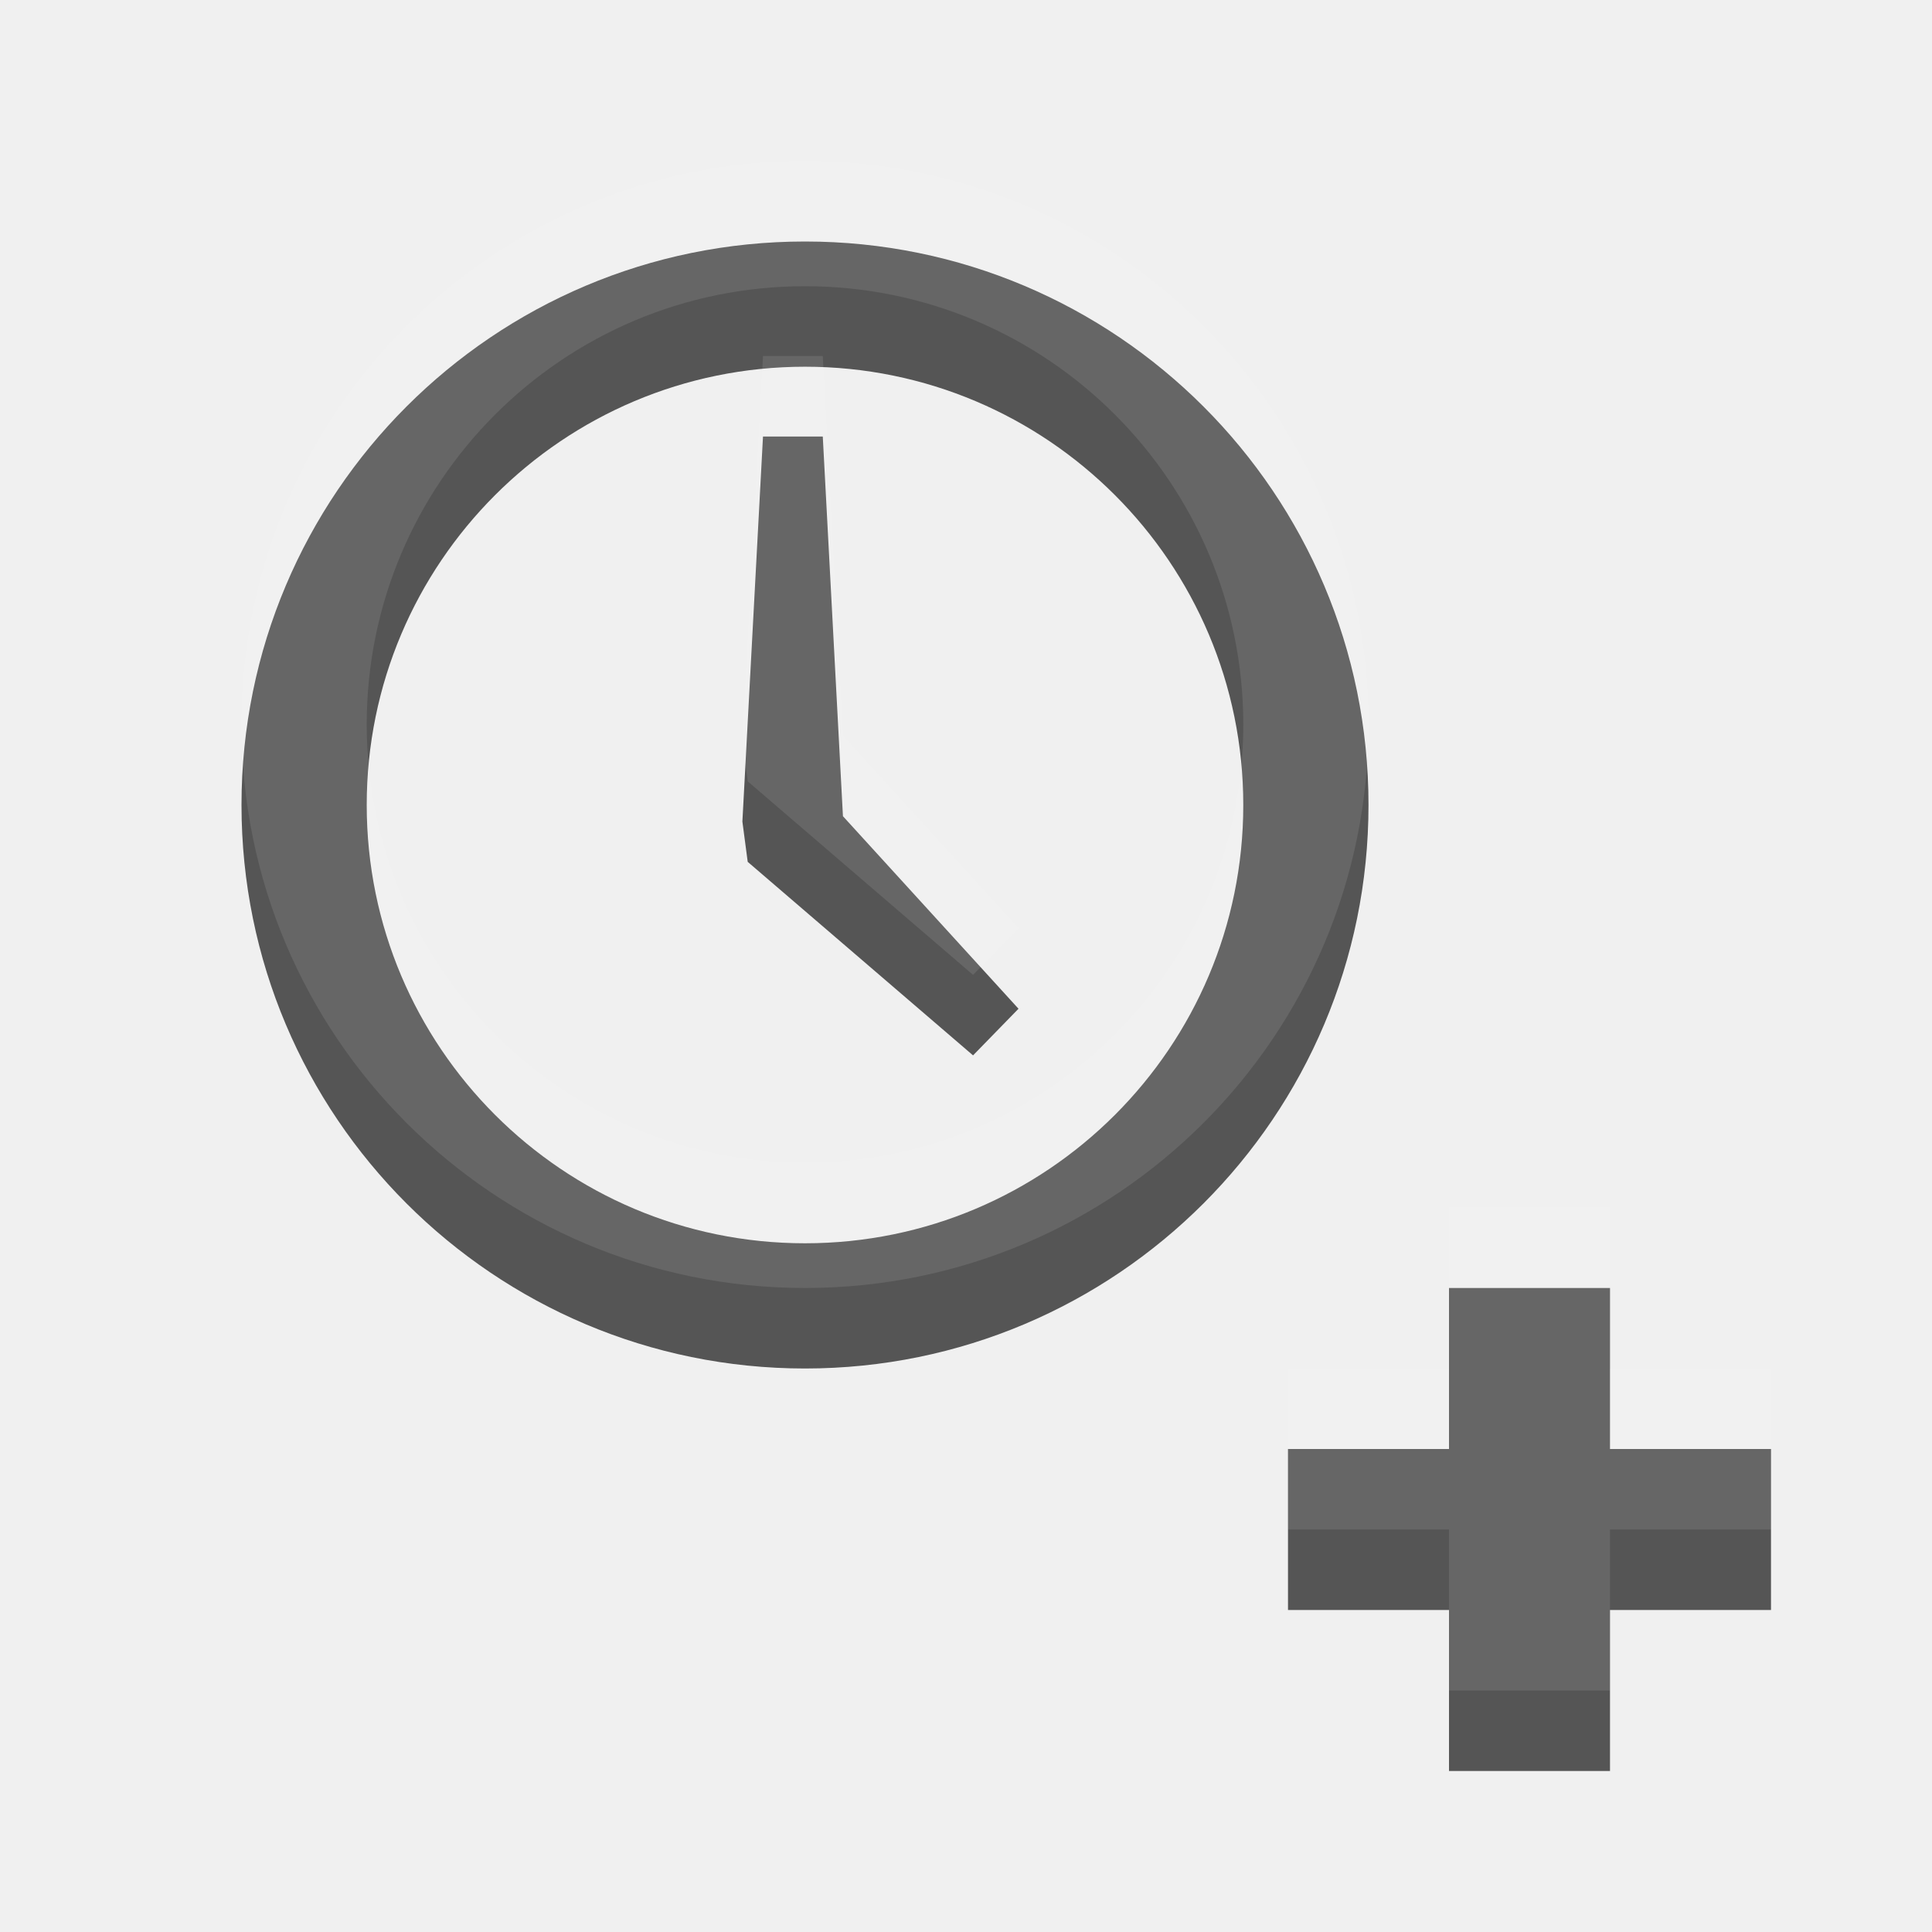
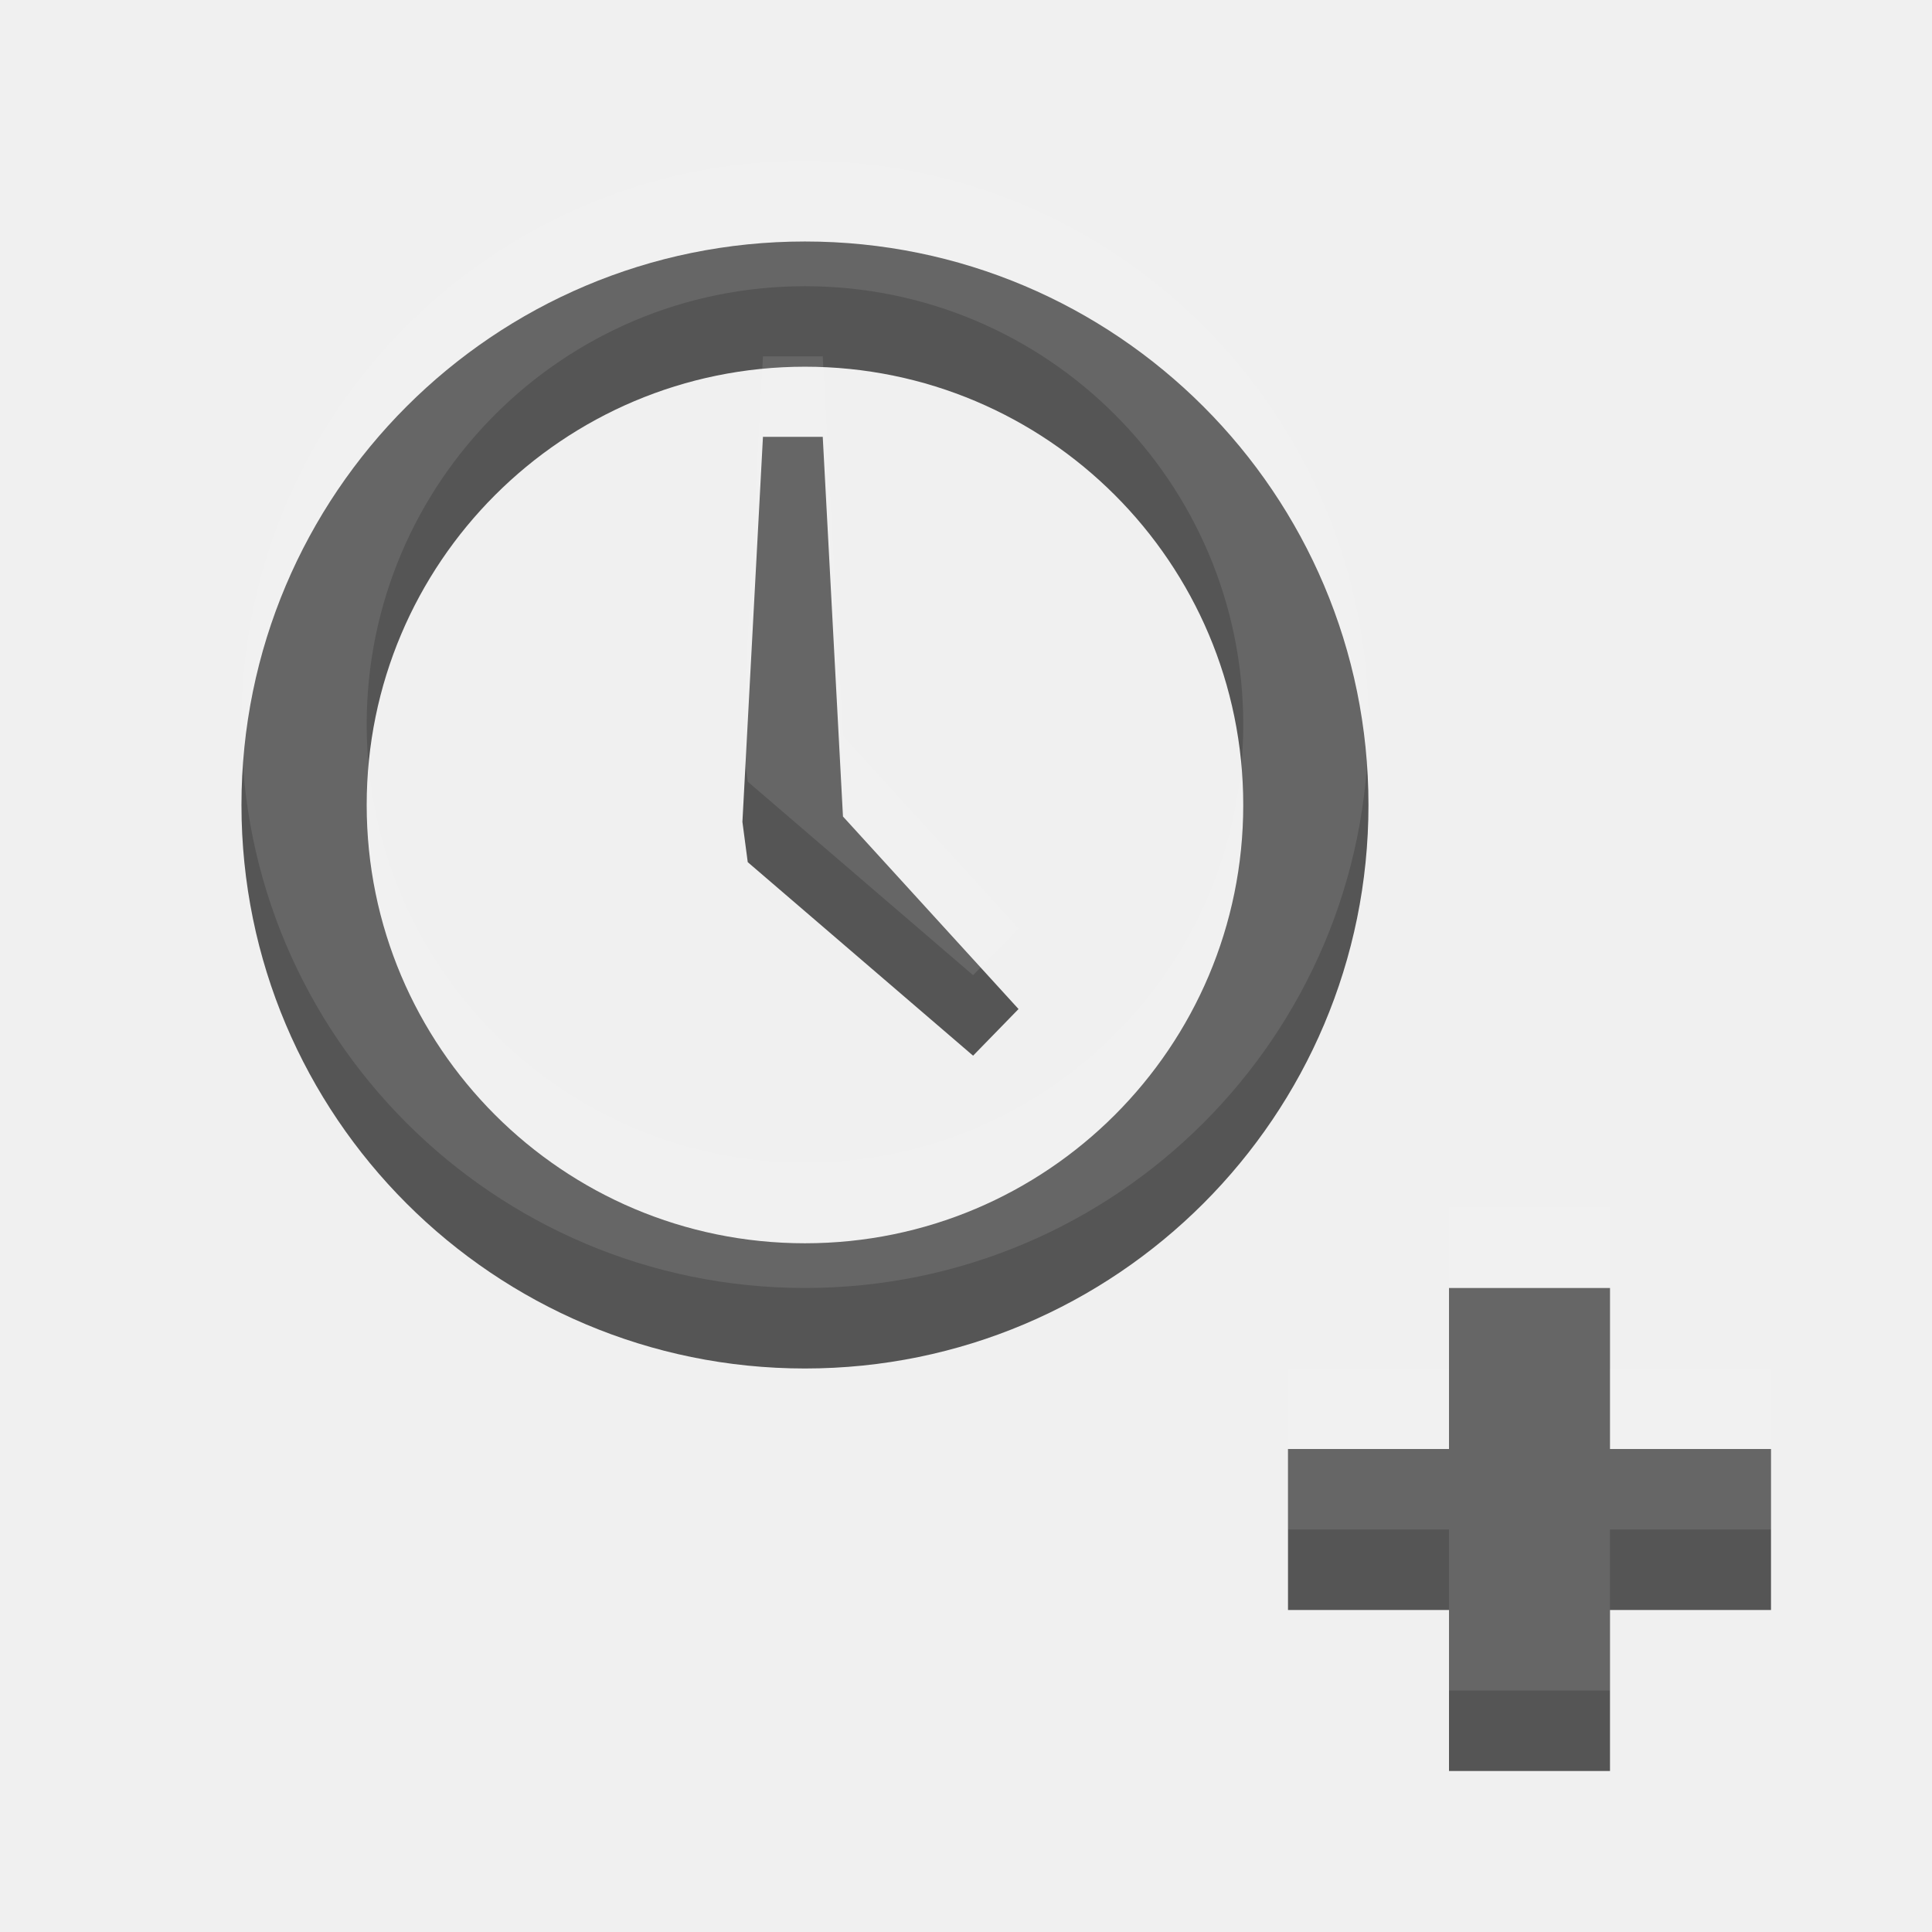
- <svg xmlns="http://www.w3.org/2000/svg" width="24" height="24" id="svg3495" version="1.1">
-   <defs id="defs3497">
-     <clipPath clipPathUnits="userSpaceOnUse" id="clipPath3669">
-       <path d="M 0,96 96,96 96,0 0,0 0,96 z" id="path3671" />
+ <svg xmlns="http://www.w3.org/2000/svg" xmlns:xlink="http://www.w3.org/1999/xlink" viewBox="0 0 24 24">
+   <defs>
+     <clipPath>
+       <path d="m0 96h96v-96h-96v96" />
    </clipPath>
  </defs>
-   <g id="layer1" transform="translate(1,-25)">
-     <g id="g3860" transform="translate(1,0)">
-       <g transform="translate(0.691495,18.1127)" id="g3852" />
-       <rect y="43" x="14" height="2" width="6" id="rect3856" style="color:#000000;fill:#555555;fill-opacity:1;fill-rule:nonzero;stroke:none;stroke-width:2;marker:none;visibility:visible;display:inline;overflow:visible;enable-background:accumulate" />
-       <rect style="color:#000000;fill:#555555;fill-opacity:1;fill-rule:nonzero;stroke:none;stroke-width:2;marker:none;visibility:visible;display:inline;overflow:visible;enable-background:accumulate" id="rect3858" width="6" height="2" x="41" y="16" transform="matrix(0,1,1,0,0,0)" />
+   <g transform="translate(1-25)">
+     <g color="#000">
+       <g transform="translate(1)" fill="#555">
+         <path d="m14 43h6v2h-6z" id="2" />
+         <path transform="matrix(0 1 1 0 0 0)" d="m41 16h6v2h-6z" id="3" />
+       </g>
+       <g transform="translate(1-1)" opacity=".1" fill="#fff">
+         <use xlink:href="#2" />
+         <use xlink:href="#3" />
+       </g>
    </g>
-     <g id="g3879" style="opacity:0.1;fill:#ffffff;fill-opacity:1" transform="translate(1,-1)">
-       <g id="g3881" transform="translate(0.691495,18.1127)" style="fill:#ffffff;fill-opacity:1" />
-       <rect style="color:#000000;fill:#ffffff;fill-opacity:1;fill-rule:nonzero;stroke:none;stroke-width:2;marker:none;visibility:visible;display:inline;overflow:visible;enable-background:accumulate" id="rect3887" width="6" height="2" x="14" y="43" />
-       <rect transform="matrix(0,1,1,0,0,0)" y="16" x="41" height="2" width="6" id="rect3889" style="color:#000000;fill:#ffffff;fill-opacity:1;fill-rule:nonzero;stroke:none;stroke-width:2;marker:none;visibility:visible;display:inline;overflow:visible;enable-background:accumulate" />
+     <g transform="matrix(.77778 0 0 .77778.444 6.222)" fill="#555">
+       <path transform="translate(0 26)" d="m11 2c-4.971 0-9 4.03-9 9 0 4.971 4.03 9 9 9 4.971 0 9-4.03 9-9 0-4.971-4.03-9-9-9m0 2c3.866 0 7 3.134 7 7 0 3.866-3.134 7-7 7-3.866 0-7-3.134-7-7 0-3.866 3.134-7 7-7" color="#000" id="0" />
+       <path d="m11.284 31.12h-.955l-.328 6.15.085.643 3.599 3.091.726-.745-2.804-3.075z" id="1" />
    </g>
-     <g transform="matrix(0.7777778,0,0,0.7777778,0.4444444,6.222222)" id="g3825">
-       <path transform="translate(0,26)" id="path3810" d="m 11,2 c -4.971,0 -9,4.029 -9,9 0,4.971 4.029,9 9,9 4.971,0 9,-4.029 9,-9 0,-4.971 -4.029,-9 -9,-9 z m 0,2 c 3.866,0 7,3.134 7,7 0,3.866 -3.134,7 -7,7 C 7.134,18 4,14.866 4,11 4,7.134 7.134,4 11,4 z" style="color:#000000;fill:#555555;fill-opacity:1;fill-rule:nonzero;stroke:none;stroke-width:4;marker:none;visibility:visible;display:inline;overflow:visible;enable-background:accumulate" />
-       <path d="m 11.284,31.115 -0.955,0 L 10,37.265 l 0.085,0.643 3.599,3.091 0.726,-0.745 -2.804,-3.075 z" style="fill:#555555;fill-opacity:1;fill-rule:nonzero;stroke:none" id="path4023" />
-     </g>
-     <g id="g3027" transform="matrix(0.7777778,0,0,0.7777778,0.4444444,5.222222)" style="opacity:0.1;fill:#ffffff;fill-opacity:1">
-       <path style="color:#000000;fill:#ffffff;fill-opacity:1;fill-rule:nonzero;stroke:none;stroke-width:4;marker:none;visibility:visible;display:inline;overflow:visible;enable-background:accumulate" d="m 11,2 c -4.971,0 -9,4.029 -9,9 0,4.971 4.029,9 9,9 4.971,0 9,-4.029 9,-9 0,-4.971 -4.029,-9 -9,-9 z m 0,2 c 3.866,0 7,3.134 7,7 0,3.866 -3.134,7 -7,7 C 7.134,18 4,14.866 4,11 4,7.134 7.134,4 11,4 z" id="path3029" transform="translate(0,26)" />
-       <path id="path3031" style="fill:#ffffff;fill-opacity:1;fill-rule:nonzero;stroke:none" d="m 11.284,31.115 -0.955,0 L 10,37.265 l 0.085,0.643 3.599,3.091 0.726,-0.745 -2.804,-3.075 z" />
+     <g transform="matrix(.77778 0 0 .77778.444 5.222)" opacity=".1" fill="#fff">
+       <use xlink:href="#0" />
+       <use xlink:href="#1" />
    </g>
  </g>
</svg>
